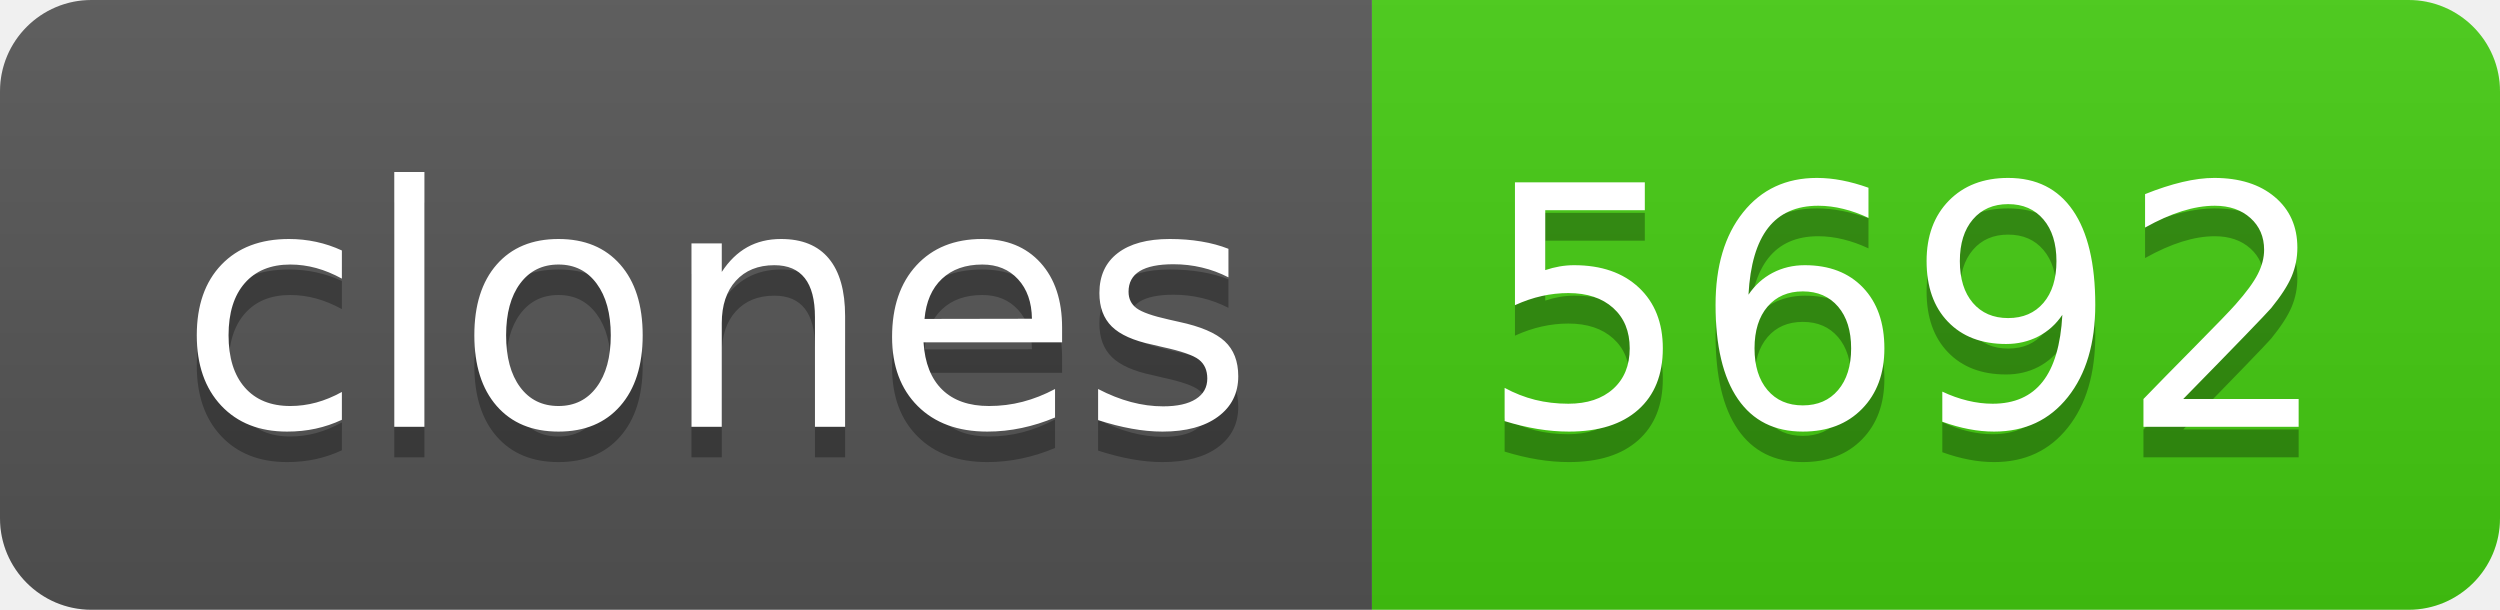
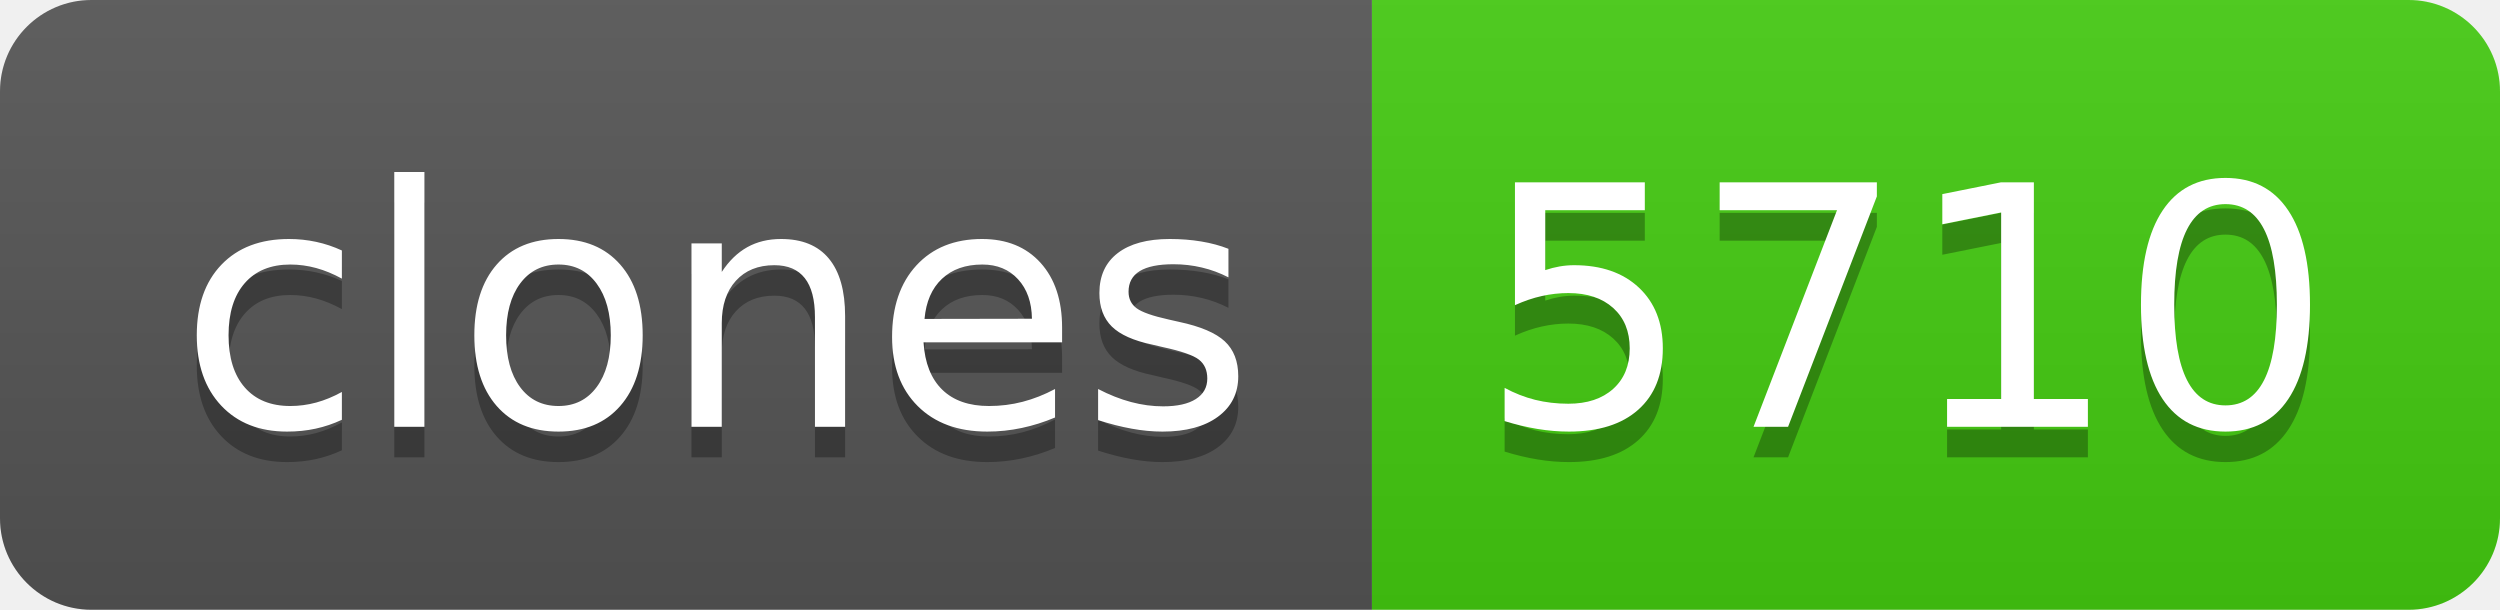
- <svg xmlns="http://www.w3.org/2000/svg" width="82" height="20" role="img" aria-label="clones: 5692">
+ <svg xmlns="http://www.w3.org/2000/svg" width="82" height="20" role="img" aria-label="clones: 5710">
  <linearGradient id="s" x2="0" y2="100%">
    <stop offset="0" stop-color="#bbb" stop-opacity=".1" />
    <stop offset="1" stop-opacity=".1" />
  </linearGradient>
  <clipPath id="r">
    <rect width="82" height="20" rx="3" fill="#fff" />
  </clipPath>
  <g clip-path="url(#r)">
    <rect width="45" height="20" fill="#555" />
    <rect x="45" width="37" height="20" fill="#4c1" />
    <rect width="82" height="20" fill="url(#s)" />
  </g>
  <g fill="#fff" text-anchor="middle" font-family="Verdana,Geneva,DejaVu Sans,sans-serif" text-rendering="geometricPrecision" font-size="110">
    <text aria-hidden="true" x="235" y="150" fill="#010101" fill-opacity=".3" transform="scale(.1)" textLength="350">clones</text>
    <text x="235" y="140" transform="scale(.1)" fill="#fff" textLength="350">clones</text>
-     <text aria-hidden="true" x="625" y="150" fill="#010101" fill-opacity=".3" transform="scale(.1)" textLength="270">5692</text>
-     <text x="625" y="140" transform="scale(.1)" fill="#fff" textLength="270">5692</text>
+     <text aria-hidden="true" x="625" y="150" fill="#010101" fill-opacity=".3" transform="scale(.1)" textLength="270">5710</text>
+     <text x="625" y="140" transform="scale(.1)" fill="#fff" textLength="270">5710</text>
  </g>
</svg>
